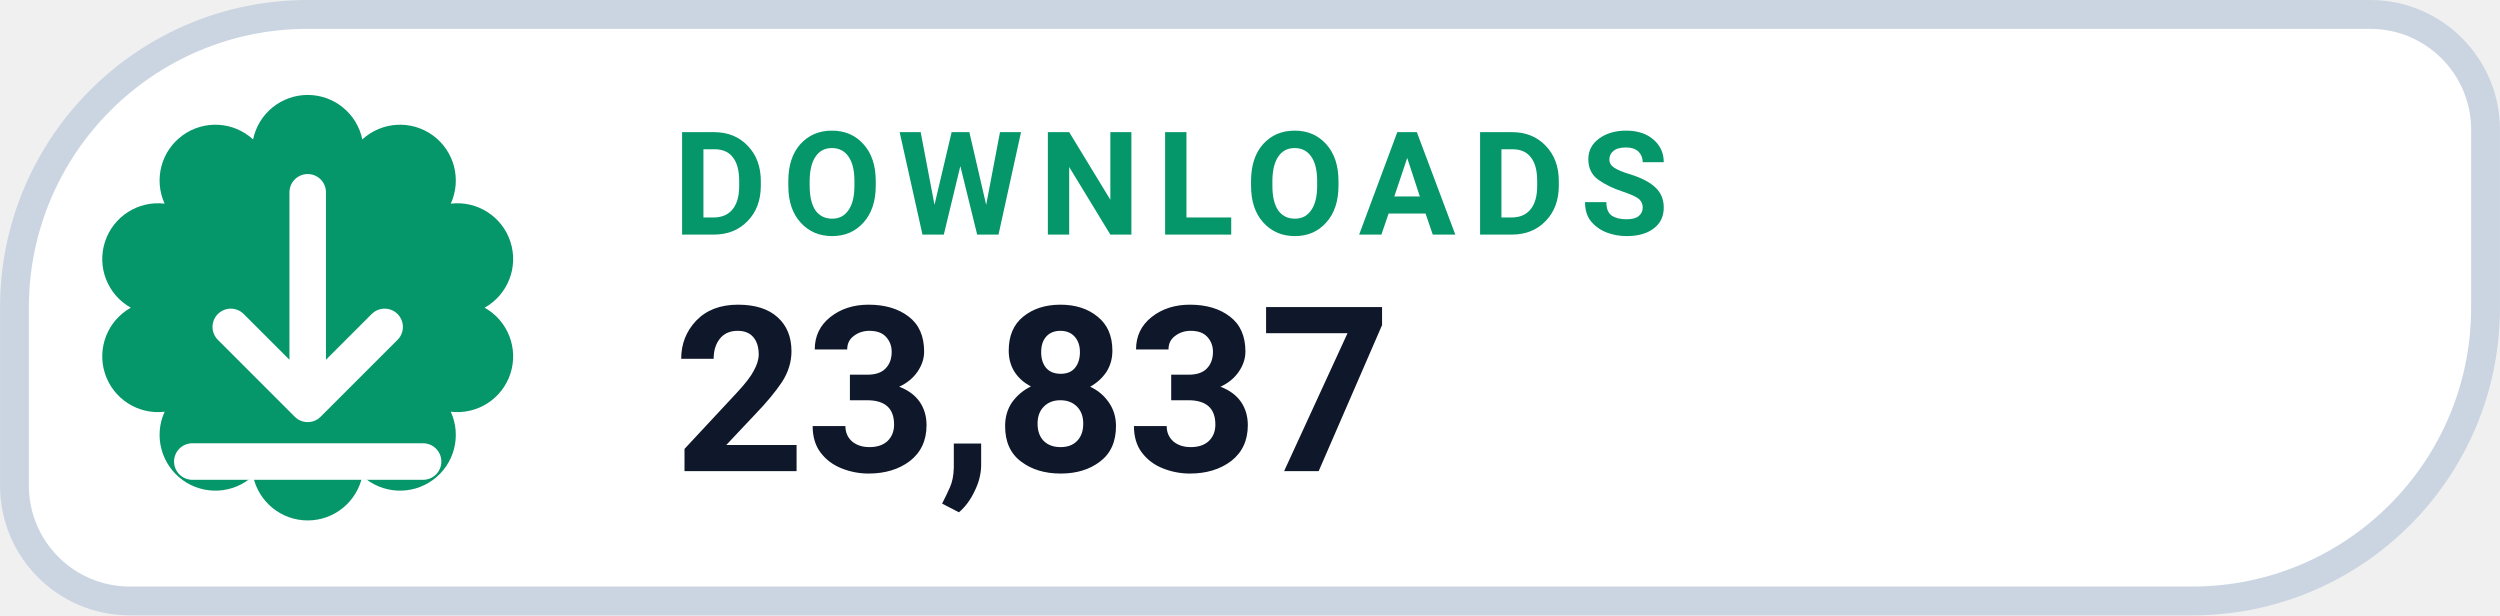
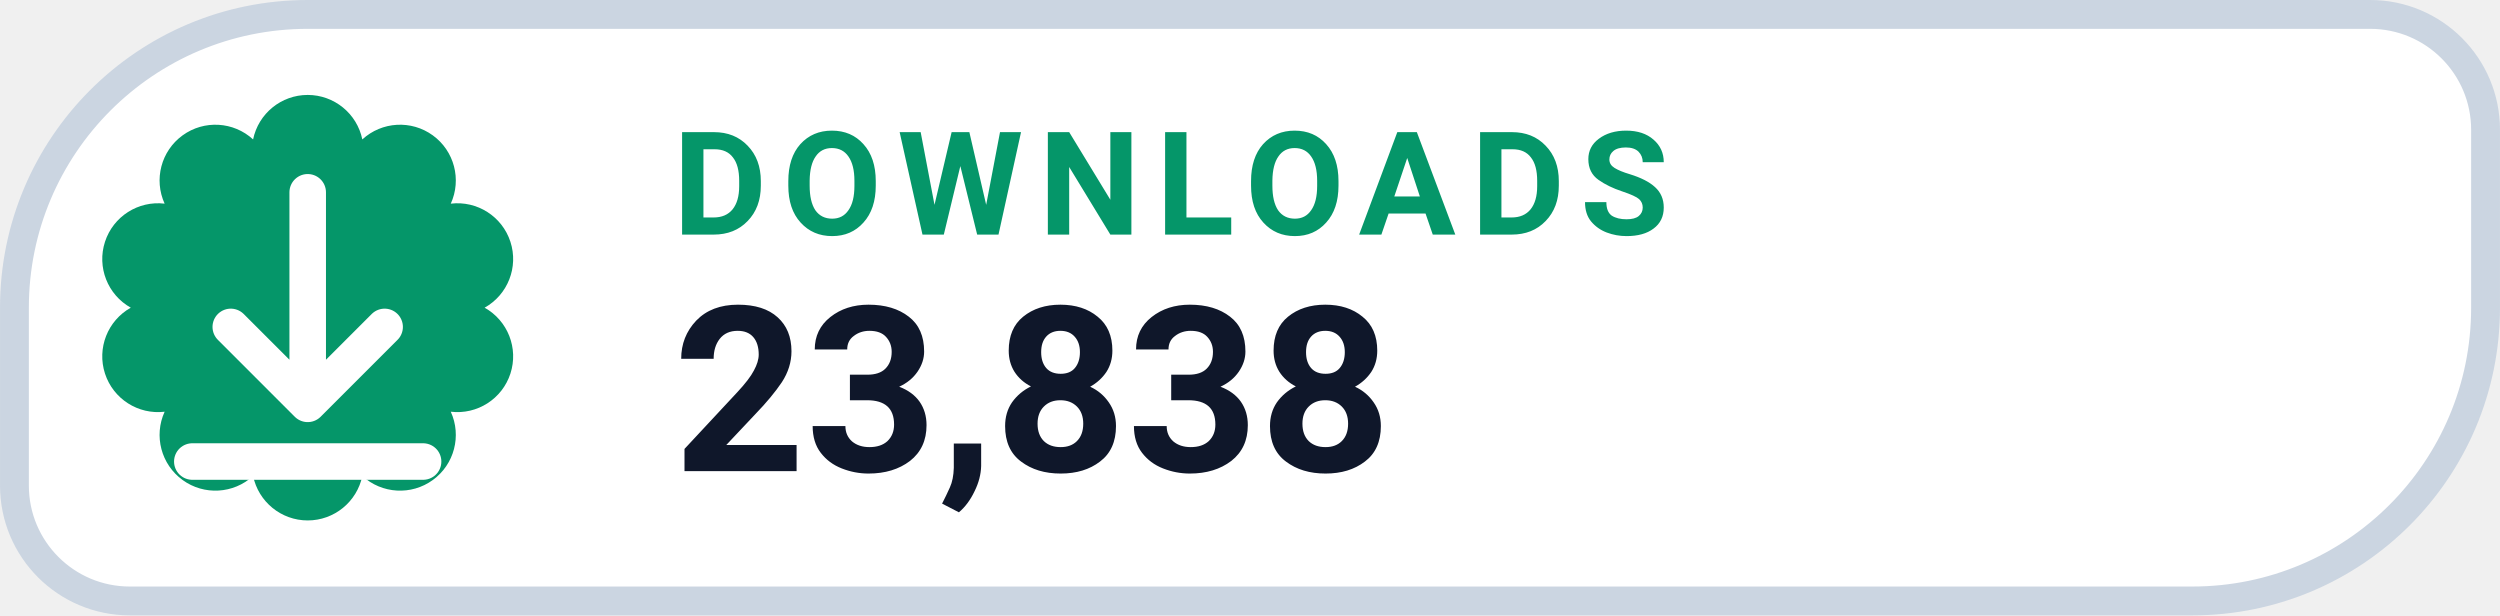
- <svg xmlns="http://www.w3.org/2000/svg" width="126" height="31.015" viewBox="0 0 130 32" role="img" aria-label="DOWNLOADS 23,837">
+ <svg xmlns="http://www.w3.org/2000/svg" width="126" height="31.015" viewBox="0 0 130 32" role="img" aria-label="DOWNLOADS 23,838">
  <path d="M 16.00 0.75 H 123.25 A 6.00 6.00 0 0 1 129.25 6.75 V 16.00 A 15.25 15.25 0 0 1 114.00 31.25 H 6.75 A 6.00 6.00 0 0 1 0.75 25.25 V 16.00 A 15.25 15.25 0 0 1 16.00 0.75 Z" fill="#FFFFFF" stroke="#CBD5E1" stroke-width="1.5" />
  <path d="M 13.16 7.25 A 2.90 2.90 0 0 1 18.84 7.25 A 2.90 2.90 0 0 1 23.44 10.59 A 2.90 2.90 0 0 1 25.20 16.00 A 2.90 2.90 0 0 1 23.44 21.41 A 2.90 2.90 0 0 1 18.84 24.75 A 2.90 2.90 0 0 1 13.16 24.75 A 2.90 2.90 0 0 1 8.56 21.41 A 2.90 2.90 0 0 1 6.80 16.00 A 2.90 2.90 0 0 1 8.56 10.59 A 2.90 2.90 0 0 1 13.16 7.25 Z" fill="#059669" />
  <g transform="translate(16 16)" style="color:#FFFFFF;">
    <path d="M0 -6 v11 m0 0 l4 -4 m-4 4 l-4 -4 M-6 8 h12" fill="none" stroke="currentColor" stroke-width="1.9" stroke-linecap="round" stroke-linejoin="round" />
  </g>
  <text x="35" y="12.2" fill="#059669" font-family="-apple-system,BlinkMacSystemFont,'Segoe UI',Roboto,Helvetica,Arial,sans-serif" font-size="7.5" font-weight="700" letter-spacing=".8">DOWNLOADS</text>
-   <text x="35" y="24.5" fill="#0F172A" font-family="-apple-system,BlinkMacSystemFont,'Segoe UI',Roboto,Helvetica,Arial,sans-serif" font-size="12" font-weight="750">23,837</text>
+   <text x="35" y="24.5" fill="#0F172A" font-family="-apple-system,BlinkMacSystemFont,'Segoe UI',Roboto,Helvetica,Arial,sans-serif" font-size="12" font-weight="750">23,838</text>
</svg>
